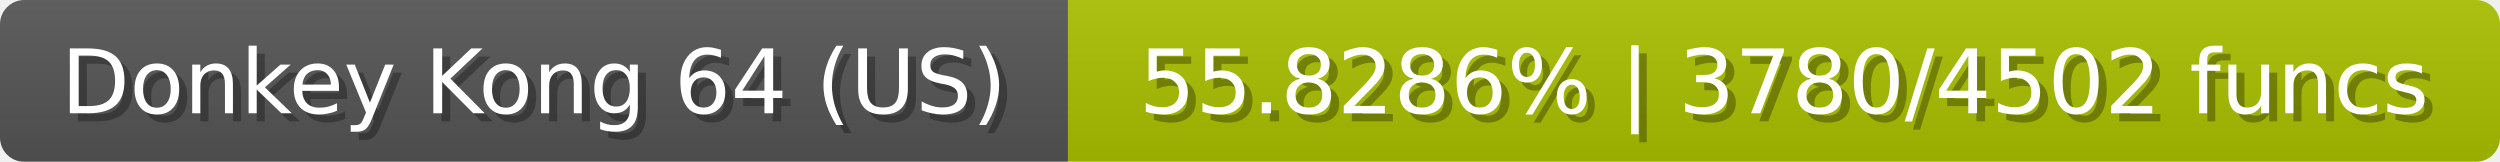
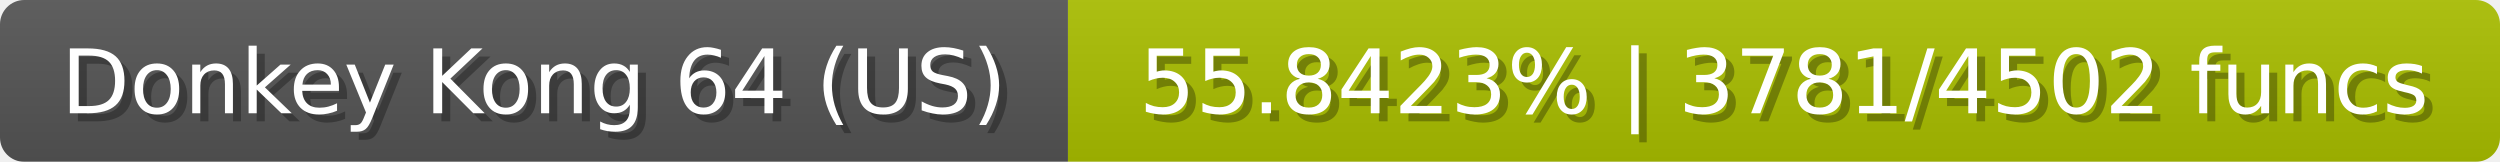
<svg xmlns="http://www.w3.org/2000/svg" width="309" height="20">
  <linearGradient id="b" x2="0" y2="100%">
    <stop offset="0" stop-color="#bbb" stop-opacity=".1" />
    <stop offset="1" stop-opacity=".1" />
  </linearGradient>
  <mask id="anybadge_23">
    <rect width="309" height="20" rx="3" fill="#fff" />
  </mask>
  <g mask="url(#anybadge_23)">
    <path fill="#555" d="M0 0h132v20H0z" />
    <path fill="#aac000" d="M132 0h177v20H132z" />
    <path fill="url(#b)" d="M0 0h309v20H0z" />
  </g>
  <g fill="#fff" text-anchor="middle" font-family="DejaVu Sans,Verdana,Geneva,sans-serif" font-size="11">
    <text x="67.0" y="15" fill="#010101" fill-opacity=".3">Donkey Kong 64 (US)</text>
    <text x="66.0" y="14">Donkey Kong 64 (US)</text>
  </g>
  <g fill="#fff" text-anchor="middle" font-family="DejaVu Sans,Verdana,Geneva,sans-serif" font-size="11">
-     <text x="221.5" y="15" fill="#010101" fill-opacity=".3">55.8286% | 3780/4502 funcs</text>
-     <text x="220.5" y="14">55.8286% | 3780/4502 funcs</text>
+     <text x="221.5" y="15" fill="#010101" fill-opacity=".3">55.8423% | 3781/4502 funcs</text>
+     <text x="220.5" y="14">55.8423% | 3781/4502 funcs</text>
  </g>
</svg>
